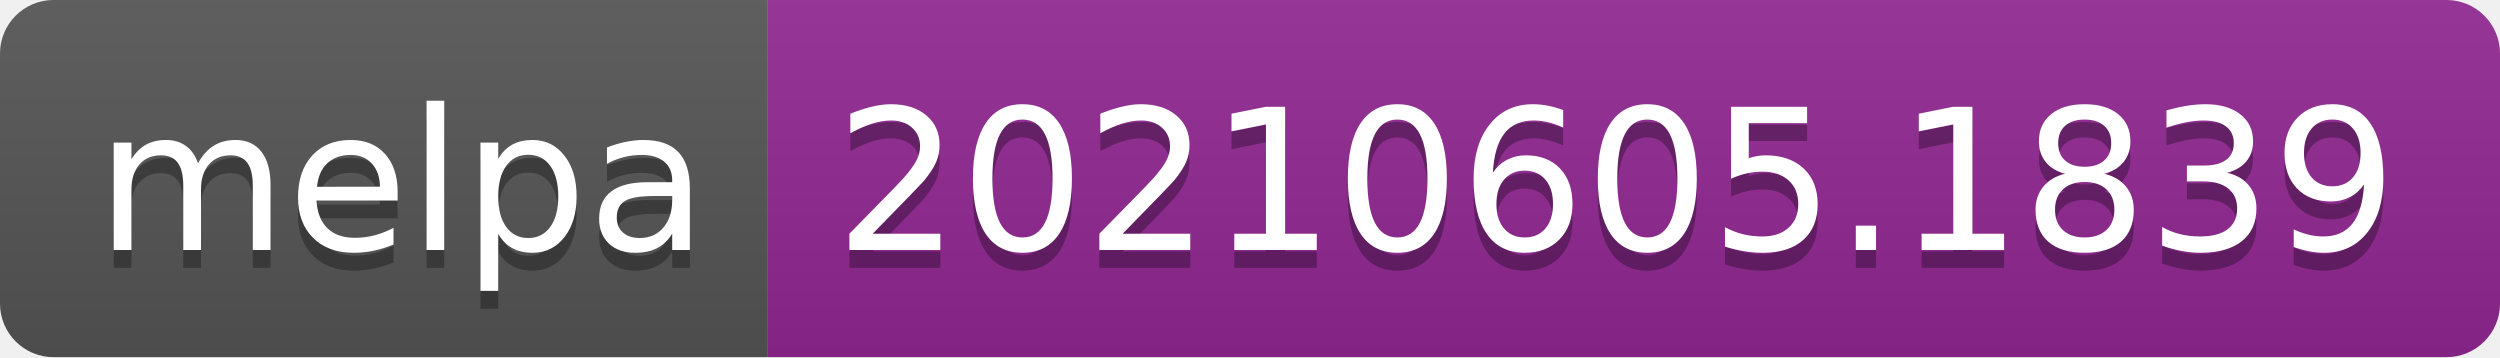
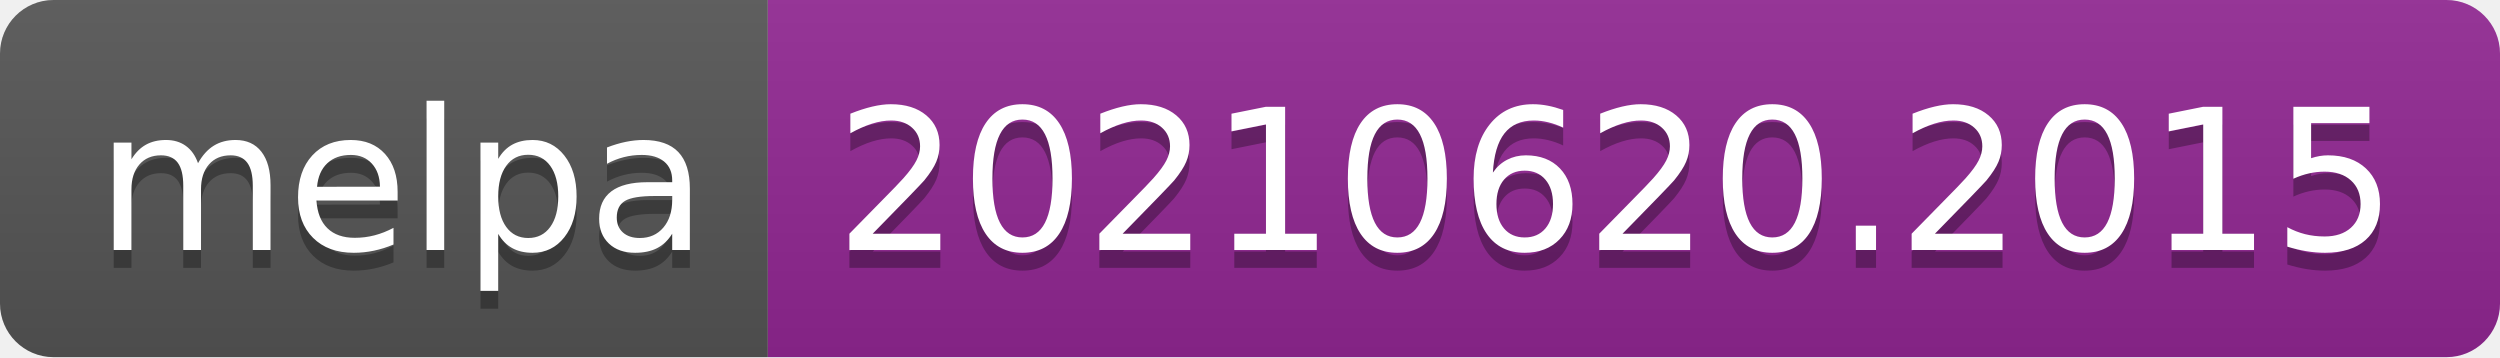
- <svg xmlns="http://www.w3.org/2000/svg" width="140" height="20" role="img" aria-label="melpa: 20210605.1839">
+ <svg xmlns="http://www.w3.org/2000/svg" width="140" height="20" role="img" aria-label="melpa: 20210620.2015">
  <linearGradient id="s" x2="0" y2="100%">
    <stop offset="0" stop-color="#bbb" stop-opacity=".1" />
    <stop offset="1" stop-opacity=".1" />
  </linearGradient>
  <clipPath id="r">
    <rect width="140" height="20" rx="3" fill="#fff" />
  </clipPath>
  <g clip-path="url(#r)">
    <rect width="43" height="20" fill="#555" />
    <rect x="43" width="97" height="20" fill="#922793" />
    <rect width="140" height="20" fill="url(#s)" />
  </g>
  <g fill="#fff" text-anchor="middle" font-family="Verdana,Geneva,DejaVu Sans,sans-serif" text-rendering="geometricPrecision" font-size="110">
    <text aria-hidden="true" x="225" y="150" fill="#010101" fill-opacity=".3" transform="scale(.1)" textLength="330">melpa</text>
    <text x="225" y="140" transform="scale(.1)" fill="#fff" textLength="330">melpa</text>
-     <text aria-hidden="true" x="905" y="150" fill="#010101" fill-opacity=".3" transform="scale(.1)" textLength="870">20210605.1839</text>
-     <text x="905" y="140" transform="scale(.1)" fill="#fff" textLength="870">20210605.1839</text>
+     <text aria-hidden="true" x="905" y="150" fill="#010101" fill-opacity=".3" transform="scale(.1)" textLength="870">20210620.2015</text>
+     <text x="905" y="140" transform="scale(.1)" fill="#fff" textLength="870">20210620.2015</text>
  </g>
</svg>
